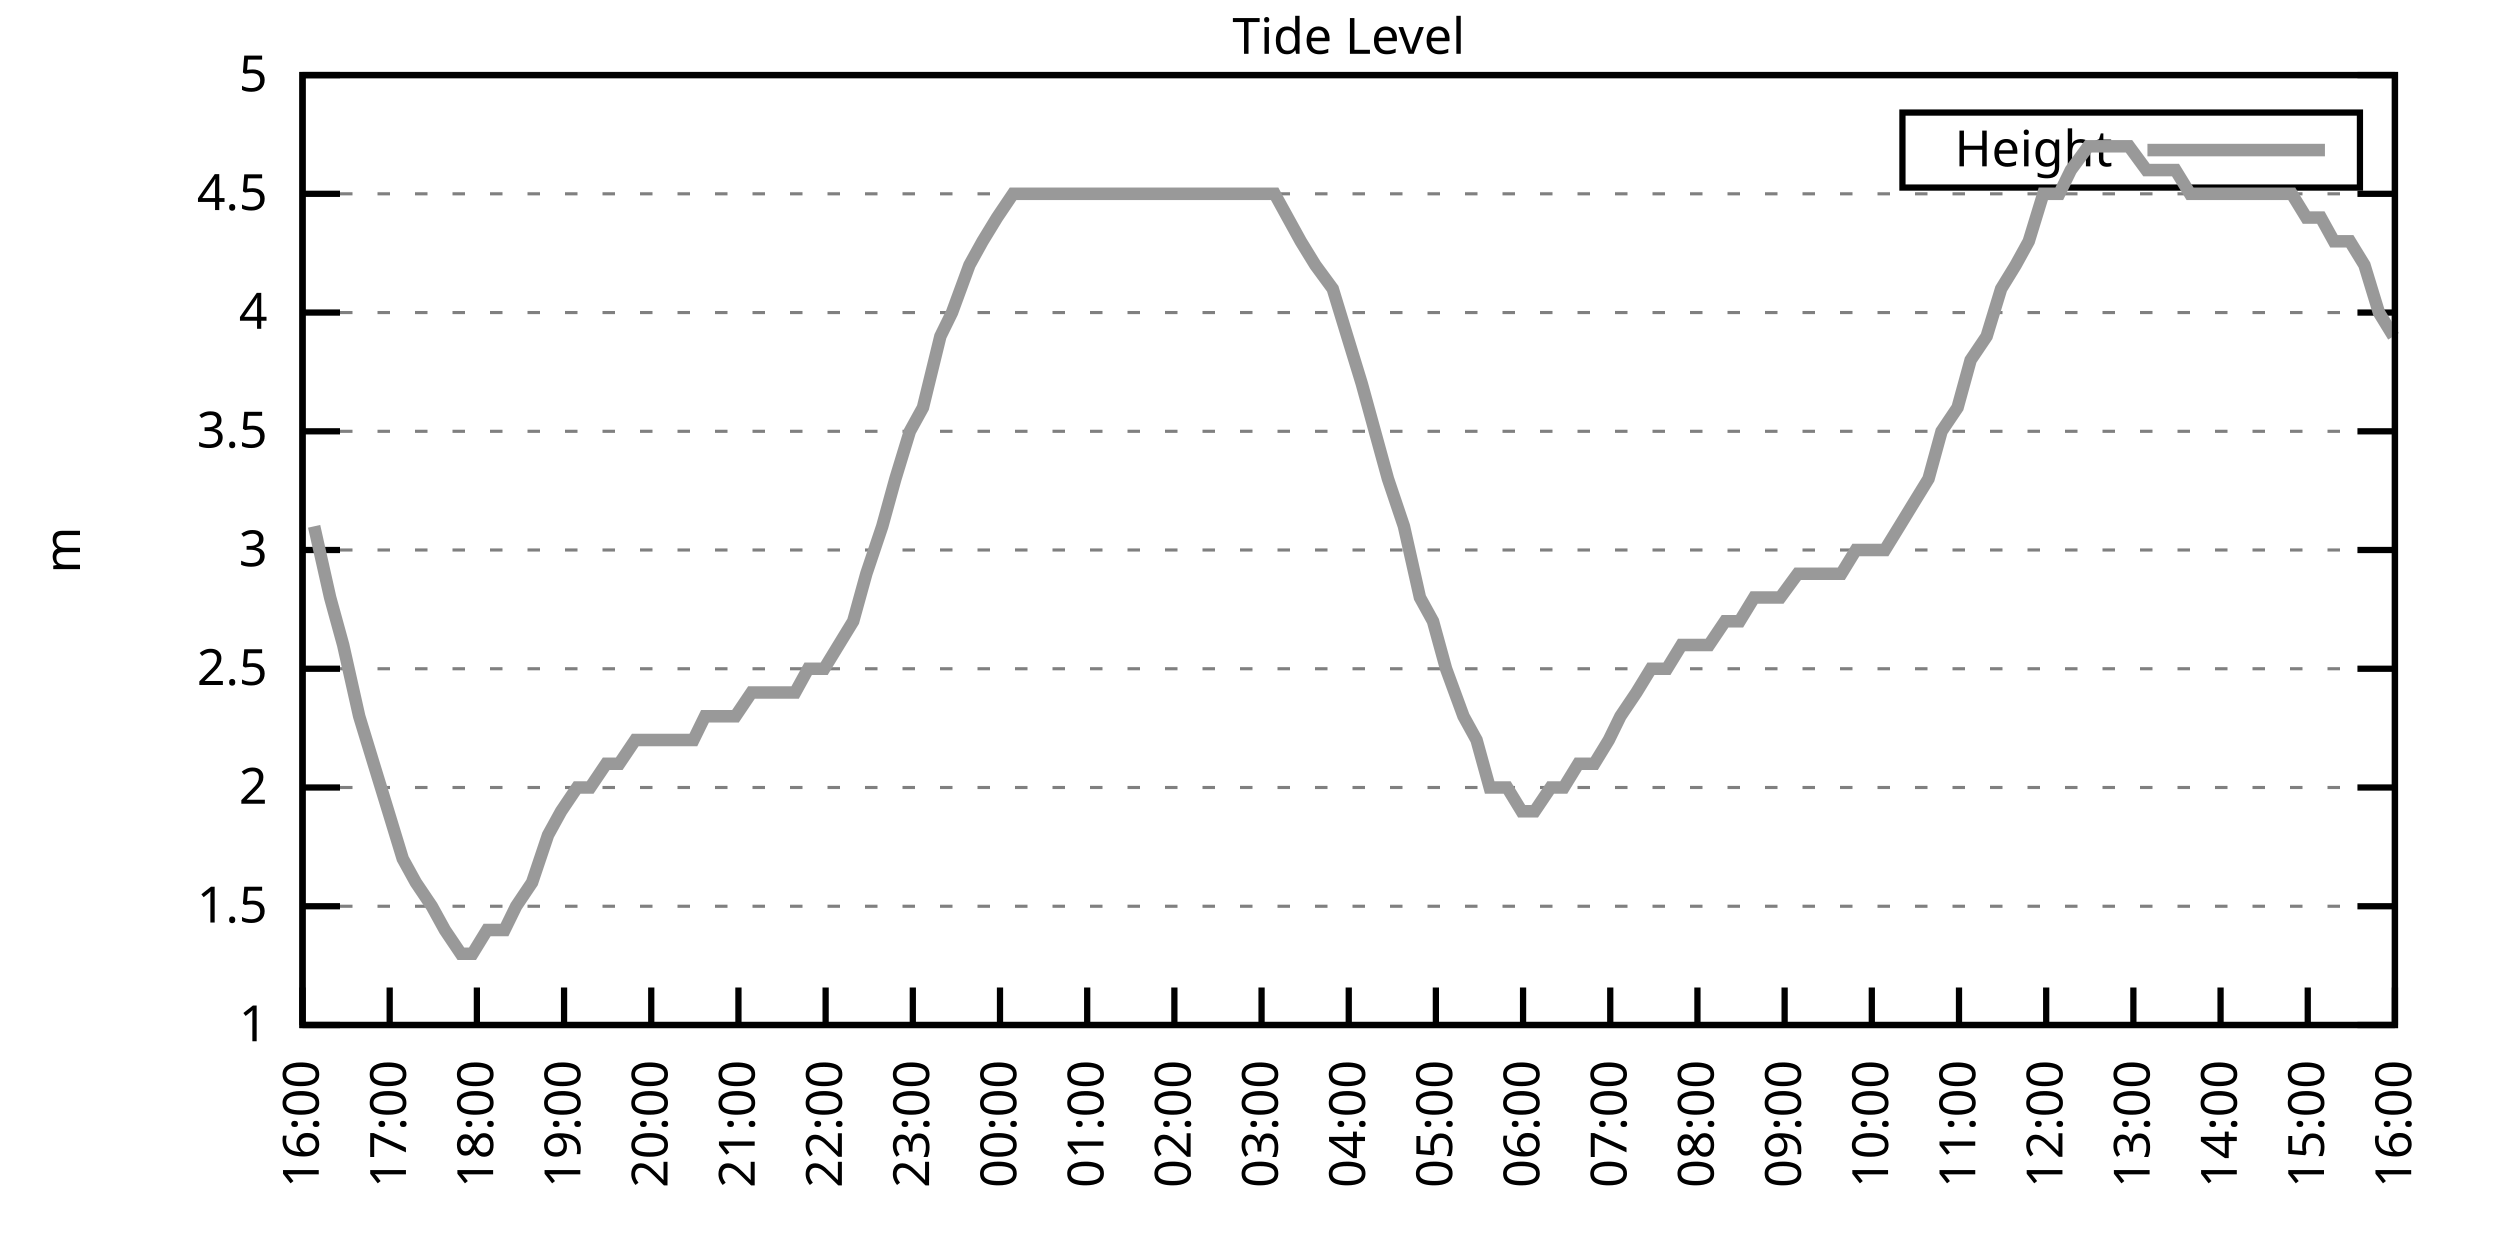
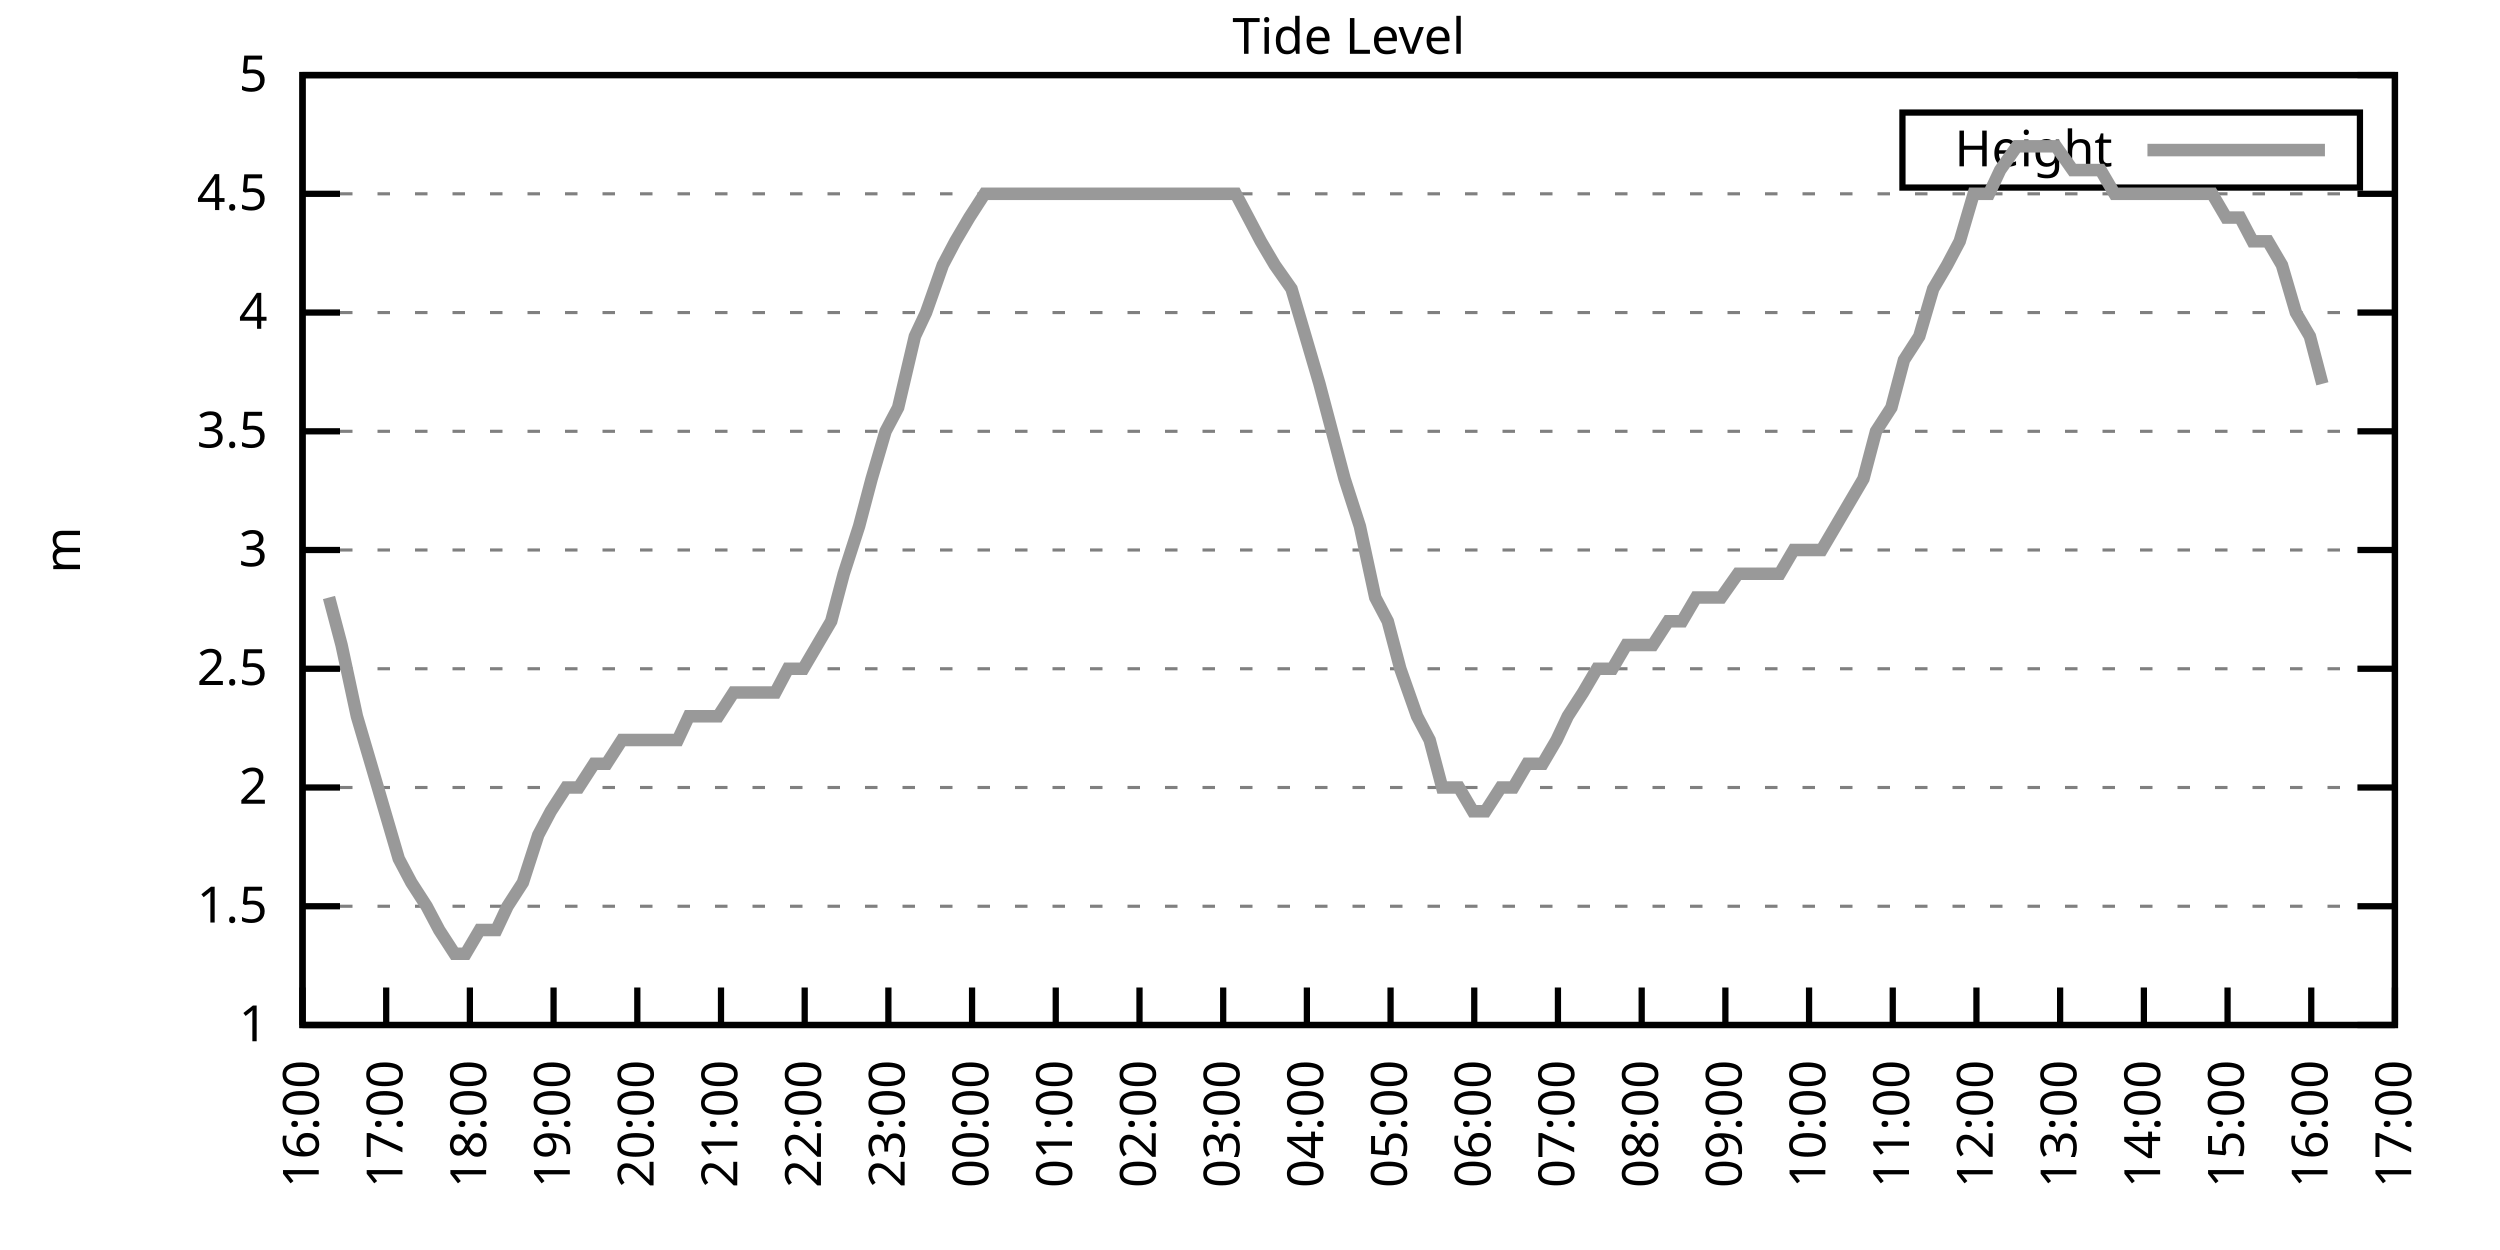
<svg xmlns="http://www.w3.org/2000/svg" xmlns:xlink="http://www.w3.org/1999/xlink" width="400" height="200" viewBox="0 0 400 200">
  <g id="gnuplot_canvas">
    <rect x="0" y="0" width="400" height="200" fill="none" />
    <defs>
      <circle id="gpDot" r="0.5" stroke-width="0.5" stroke="currentColor" />
      <path id="gpPt0" stroke-width="0.333" stroke="currentColor" d="M-1,0 h2 M0,-1 v2" />
      <path id="gpPt1" stroke-width="0.333" stroke="currentColor" d="M-1,-1 L1,1 M1,-1 L-1,1" />
      <path id="gpPt2" stroke-width="0.333" stroke="currentColor" d="M-1,0 L1,0 M0,-1 L0,1 M-1,-1 L1,1 M-1,1 L1,-1" />
      <rect id="gpPt3" stroke-width="0.333" stroke="currentColor" x="-1" y="-1" width="2" height="2" />
      <rect id="gpPt4" stroke-width="0.333" stroke="currentColor" fill="currentColor" x="-1" y="-1" width="2" height="2" />
      <circle id="gpPt5" stroke-width="0.333" stroke="currentColor" cx="0" cy="0" r="1" />
      <use xlink:href="#gpPt5" id="gpPt6" fill="currentColor" stroke="none" />
      <path id="gpPt7" stroke-width="0.333" stroke="currentColor" d="M0,-1.33 L-1.33,0.67 L1.33,0.67 z" />
      <use xlink:href="#gpPt7" id="gpPt8" fill="currentColor" stroke="none" />
      <use xlink:href="#gpPt7" id="gpPt9" stroke="currentColor" transform="rotate(180)" />
      <use xlink:href="#gpPt9" id="gpPt10" fill="currentColor" stroke="none" />
      <use xlink:href="#gpPt3" id="gpPt11" stroke="currentColor" transform="rotate(45)" />
      <use xlink:href="#gpPt11" id="gpPt12" fill="currentColor" stroke="none" />
      <path id="gpPt13" stroke-width="0.333" stroke="currentColor" d="M0,1.330 L1.265,0.411 L0.782,-1.067 L-0.782,-1.076 L-1.265,0.411 z" />
      <use xlink:href="#gpPt13" id="gpPt14" fill="currentColor" stroke="none" />
      <filter id="textbox" filterUnits="objectBoundingBox" x="0" y="0" height="1" width="1">
        <feFlood flood-color="white" flood-opacity="1" result="bgnd" />
        <feComposite in="SourceGraphic" in2="bgnd" operator="atop" />
      </filter>
      <filter id="greybox" filterUnits="objectBoundingBox" x="0" y="0" height="1" width="1">
        <feFlood flood-color="lightgrey" flood-opacity="1" result="grey" />
        <feComposite in="SourceGraphic" in2="grey" operator="atop" />
      </filter>
    </defs>
    <g fill="none" color="white" stroke="currentColor" stroke-width="1.00" stroke-linecap="butt" stroke-linejoin="miter">
</g>
    <g fill="none" color="black" stroke="currentColor" stroke-width="1.00" stroke-linecap="butt" stroke-linejoin="miter">
      <g stroke="none" shape-rendering="crispEdges">
        <polygon fill="rgb(255, 255, 255)" points="48.40,164.00 383.18,164.00 383.18,12.02 48.40,12.02 " />
      </g>
    </g>
    <g fill="none" color="black" stroke="currentColor" stroke-width="1.00" stroke-linecap="butt" stroke-linejoin="miter">
</g>
    <g fill="none" color="black" stroke="black" stroke-width="0.50" stroke-linecap="butt" stroke-linejoin="miter">
</g>
    <g fill="none" color="gray" stroke="currentColor" stroke-width="0.50" stroke-linecap="butt" stroke-linejoin="miter">
      <path stroke="gray" stroke-dasharray="2,4" class="gridline" d="M48.40,164.00 L383.19,164.00  " />
    </g>
    <g fill="none" color="gray" stroke="gray" stroke-width="1.00" stroke-linecap="butt" stroke-linejoin="miter">
</g>
    <g fill="none" color="black" stroke="currentColor" stroke-width="1.00" stroke-linecap="butt" stroke-linejoin="miter">
      <path stroke="black" d="M48.40,164.00 L54.40,164.00 M383.19,164.00 L377.19,164.00  " />
      <g transform="translate(42.80,166.60)" stroke="none" fill="black" font-family="Sans" font-size="8.00" text-anchor="end">
        <text>
          <tspan font-family="Sans"> 1</tspan>
        </text>
      </g>
    </g>
    <g fill="none" color="black" stroke="currentColor" stroke-width="1.00" stroke-linecap="butt" stroke-linejoin="miter">
</g>
    <g fill="none" color="black" stroke="black" stroke-width="0.50" stroke-linecap="butt" stroke-linejoin="miter">
</g>
    <g fill="none" color="gray" stroke="currentColor" stroke-width="0.50" stroke-linecap="butt" stroke-linejoin="miter">
      <path stroke="gray" stroke-dasharray="2,4" class="gridline" d="M48.40,145.00 L383.19,145.00  " />
    </g>
    <g fill="none" color="gray" stroke="gray" stroke-width="1.00" stroke-linecap="butt" stroke-linejoin="miter">
</g>
    <g fill="none" color="black" stroke="currentColor" stroke-width="1.00" stroke-linecap="butt" stroke-linejoin="miter">
      <path stroke="black" d="M48.40,145.00 L54.40,145.00 M383.19,145.00 L377.19,145.00  " />
      <g transform="translate(42.80,147.60)" stroke="none" fill="black" font-family="Sans" font-size="8.00" text-anchor="end">
        <text>
          <tspan font-family="Sans"> 1.5</tspan>
        </text>
      </g>
    </g>
    <g fill="none" color="black" stroke="currentColor" stroke-width="1.00" stroke-linecap="butt" stroke-linejoin="miter">
</g>
    <g fill="none" color="black" stroke="black" stroke-width="0.50" stroke-linecap="butt" stroke-linejoin="miter">
</g>
    <g fill="none" color="gray" stroke="currentColor" stroke-width="0.50" stroke-linecap="butt" stroke-linejoin="miter">
      <path stroke="gray" stroke-dasharray="2,4" class="gridline" d="M48.40,126.00 L383.19,126.00  " />
    </g>
    <g fill="none" color="gray" stroke="gray" stroke-width="1.00" stroke-linecap="butt" stroke-linejoin="miter">
</g>
    <g fill="none" color="black" stroke="currentColor" stroke-width="1.00" stroke-linecap="butt" stroke-linejoin="miter">
      <path stroke="black" d="M48.40,126.00 L54.40,126.00 M383.19,126.00 L377.19,126.00  " />
      <g transform="translate(42.80,128.60)" stroke="none" fill="black" font-family="Sans" font-size="8.00" text-anchor="end">
        <text>
          <tspan font-family="Sans"> 2</tspan>
        </text>
      </g>
    </g>
    <g fill="none" color="black" stroke="currentColor" stroke-width="1.00" stroke-linecap="butt" stroke-linejoin="miter">
</g>
    <g fill="none" color="black" stroke="black" stroke-width="0.50" stroke-linecap="butt" stroke-linejoin="miter">
</g>
    <g fill="none" color="gray" stroke="currentColor" stroke-width="0.50" stroke-linecap="butt" stroke-linejoin="miter">
      <path stroke="gray" stroke-dasharray="2,4" class="gridline" d="M48.40,107.00 L383.19,107.00  " />
    </g>
    <g fill="none" color="gray" stroke="gray" stroke-width="1.00" stroke-linecap="butt" stroke-linejoin="miter">
</g>
    <g fill="none" color="black" stroke="currentColor" stroke-width="1.00" stroke-linecap="butt" stroke-linejoin="miter">
      <path stroke="black" d="M48.40,107.00 L54.40,107.00 M383.19,107.00 L377.19,107.00  " />
      <g transform="translate(42.80,109.60)" stroke="none" fill="black" font-family="Sans" font-size="8.00" text-anchor="end">
        <text>
          <tspan font-family="Sans"> 2.5</tspan>
        </text>
      </g>
    </g>
    <g fill="none" color="black" stroke="currentColor" stroke-width="1.00" stroke-linecap="butt" stroke-linejoin="miter">
</g>
    <g fill="none" color="black" stroke="black" stroke-width="0.50" stroke-linecap="butt" stroke-linejoin="miter">
</g>
    <g fill="none" color="gray" stroke="currentColor" stroke-width="0.50" stroke-linecap="butt" stroke-linejoin="miter">
      <path stroke="gray" stroke-dasharray="2,4" class="gridline" d="M48.40,88.00 L383.19,88.00  " />
    </g>
    <g fill="none" color="gray" stroke="gray" stroke-width="1.00" stroke-linecap="butt" stroke-linejoin="miter">
</g>
    <g fill="none" color="black" stroke="currentColor" stroke-width="1.00" stroke-linecap="butt" stroke-linejoin="miter">
      <path stroke="black" d="M48.40,88.00 L54.40,88.00 M383.19,88.00 L377.19,88.00  " />
      <g transform="translate(42.80,90.60)" stroke="none" fill="black" font-family="Sans" font-size="8.00" text-anchor="end">
        <text>
          <tspan font-family="Sans"> 3</tspan>
        </text>
      </g>
    </g>
    <g fill="none" color="black" stroke="currentColor" stroke-width="1.00" stroke-linecap="butt" stroke-linejoin="miter">
</g>
    <g fill="none" color="black" stroke="black" stroke-width="0.50" stroke-linecap="butt" stroke-linejoin="miter">
</g>
    <g fill="none" color="gray" stroke="currentColor" stroke-width="0.50" stroke-linecap="butt" stroke-linejoin="miter">
      <path stroke="gray" stroke-dasharray="2,4" class="gridline" d="M48.40,69.01 L383.19,69.01  " />
    </g>
    <g fill="none" color="gray" stroke="gray" stroke-width="1.00" stroke-linecap="butt" stroke-linejoin="miter">
</g>
    <g fill="none" color="black" stroke="currentColor" stroke-width="1.00" stroke-linecap="butt" stroke-linejoin="miter">
      <path stroke="black" d="M48.40,69.01 L54.40,69.01 M383.19,69.01 L377.19,69.01  " />
      <g transform="translate(42.80,71.61)" stroke="none" fill="black" font-family="Sans" font-size="8.00" text-anchor="end">
        <text>
          <tspan font-family="Sans"> 3.5</tspan>
        </text>
      </g>
    </g>
    <g fill="none" color="black" stroke="currentColor" stroke-width="1.00" stroke-linecap="butt" stroke-linejoin="miter">
</g>
    <g fill="none" color="black" stroke="black" stroke-width="0.50" stroke-linecap="butt" stroke-linejoin="miter">
</g>
    <g fill="none" color="gray" stroke="currentColor" stroke-width="0.50" stroke-linecap="butt" stroke-linejoin="miter">
      <path stroke="gray" stroke-dasharray="2,4" class="gridline" d="M48.40,50.01 L383.19,50.01  " />
    </g>
    <g fill="none" color="gray" stroke="gray" stroke-width="1.00" stroke-linecap="butt" stroke-linejoin="miter">
</g>
    <g fill="none" color="black" stroke="currentColor" stroke-width="1.00" stroke-linecap="butt" stroke-linejoin="miter">
      <path stroke="black" d="M48.40,50.01 L54.40,50.01 M383.19,50.01 L377.19,50.01  " />
      <g transform="translate(42.80,52.61)" stroke="none" fill="black" font-family="Sans" font-size="8.00" text-anchor="end">
        <text>
          <tspan font-family="Sans"> 4</tspan>
        </text>
      </g>
    </g>
    <g fill="none" color="black" stroke="currentColor" stroke-width="1.00" stroke-linecap="butt" stroke-linejoin="miter">
</g>
    <g fill="none" color="black" stroke="black" stroke-width="0.50" stroke-linecap="butt" stroke-linejoin="miter">
</g>
    <g fill="none" color="gray" stroke="currentColor" stroke-width="0.50" stroke-linecap="butt" stroke-linejoin="miter">
      <path stroke="gray" stroke-dasharray="2,4" class="gridline" d="M48.40,31.01 L383.19,31.01  " />
    </g>
    <g fill="none" color="gray" stroke="gray" stroke-width="1.00" stroke-linecap="butt" stroke-linejoin="miter">
</g>
    <g fill="none" color="black" stroke="currentColor" stroke-width="1.00" stroke-linecap="butt" stroke-linejoin="miter">
      <path stroke="black" d="M48.40,31.01 L54.40,31.01 M383.19,31.01 L377.19,31.01  " />
      <g transform="translate(42.80,33.61)" stroke="none" fill="black" font-family="Sans" font-size="8.00" text-anchor="end">
        <text>
          <tspan font-family="Sans"> 4.5</tspan>
        </text>
      </g>
    </g>
    <g fill="none" color="black" stroke="currentColor" stroke-width="1.00" stroke-linecap="butt" stroke-linejoin="miter">
</g>
    <g fill="none" color="black" stroke="black" stroke-width="0.50" stroke-linecap="butt" stroke-linejoin="miter">
</g>
    <g fill="none" color="gray" stroke="currentColor" stroke-width="0.50" stroke-linecap="butt" stroke-linejoin="miter">
      <path stroke="gray" stroke-dasharray="2,4" class="gridline" d="M48.40,12.01 L383.19,12.01  " />
    </g>
    <g fill="none" color="gray" stroke="gray" stroke-width="1.00" stroke-linecap="butt" stroke-linejoin="miter">
</g>
    <g fill="none" color="black" stroke="currentColor" stroke-width="1.00" stroke-linecap="butt" stroke-linejoin="miter">
      <path stroke="black" d="M48.40,12.01 L54.40,12.01 M383.19,12.01 L377.19,12.01  " />
      <g transform="translate(42.80,14.61)" stroke="none" fill="black" font-family="Sans" font-size="8.00" text-anchor="end">
        <text>
          <tspan font-family="Sans"> 5</tspan>
        </text>
      </g>
    </g>
    <g fill="none" color="black" stroke="currentColor" stroke-width="1.00" stroke-linecap="butt" stroke-linejoin="miter">
      <path stroke="black" d="M48.40,164.00 L48.40,158.00  " />
      <g transform="translate(51.00,169.60) rotate(270.00)" stroke="none" fill="black" font-family="Sans" font-size="8.00" text-anchor="end">
        <text>
          <tspan font-family="Sans">16:00</tspan>
        </text>
      </g>
    </g>
    <g fill="none" color="black" stroke="currentColor" stroke-width="1.00" stroke-linecap="butt" stroke-linejoin="miter">
-       <path stroke="black" d="M62.35,164.00 L62.35,158.00  " />
-       <g transform="translate(64.95,169.60) rotate(270.00)" stroke="none" fill="black" font-family="Sans" font-size="8.00" text-anchor="end">
+       <path stroke="black" d="M61.79,164.00 L61.79,158.00  " />
+       <g transform="translate(64.39,169.60) rotate(270.00)" stroke="none" fill="black" font-family="Sans" font-size="8.00" text-anchor="end">
        <text>
          <tspan font-family="Sans">17:00</tspan>
        </text>
      </g>
    </g>
    <g fill="none" color="black" stroke="currentColor" stroke-width="1.00" stroke-linecap="butt" stroke-linejoin="miter">
-       <path stroke="black" d="M76.30,164.00 L76.30,158.00  " />
-       <g transform="translate(78.90,169.60) rotate(270.00)" stroke="none" fill="black" font-family="Sans" font-size="8.00" text-anchor="end">
+       <path stroke="black" d="M75.18,164.00 L75.18,158.00  " />
+       <g transform="translate(77.78,169.60) rotate(270.00)" stroke="none" fill="black" font-family="Sans" font-size="8.00" text-anchor="end">
        <text>
          <tspan font-family="Sans">18:00</tspan>
        </text>
      </g>
    </g>
    <g fill="none" color="black" stroke="currentColor" stroke-width="1.00" stroke-linecap="butt" stroke-linejoin="miter">
-       <path stroke="black" d="M90.25,164.00 L90.25,158.00  " />
-       <g transform="translate(92.85,169.60) rotate(270.00)" stroke="none" fill="black" font-family="Sans" font-size="8.00" text-anchor="end">
+       <path stroke="black" d="M88.57,164.00 L88.57,158.00  " />
+       <g transform="translate(91.17,169.60) rotate(270.00)" stroke="none" fill="black" font-family="Sans" font-size="8.00" text-anchor="end">
        <text>
          <tspan font-family="Sans">19:00</tspan>
        </text>
      </g>
    </g>
    <g fill="none" color="black" stroke="currentColor" stroke-width="1.00" stroke-linecap="butt" stroke-linejoin="miter">
-       <path stroke="black" d="M104.20,164.00 L104.20,158.00  " />
-       <g transform="translate(106.80,169.60) rotate(270.00)" stroke="none" fill="black" font-family="Sans" font-size="8.00" text-anchor="end">
+       <path stroke="black" d="M101.97,164.00 L101.97,158.00  " />
+       <g transform="translate(104.57,169.60) rotate(270.00)" stroke="none" fill="black" font-family="Sans" font-size="8.00" text-anchor="end">
        <text>
          <tspan font-family="Sans">20:00</tspan>
        </text>
      </g>
    </g>
    <g fill="none" color="black" stroke="currentColor" stroke-width="1.00" stroke-linecap="butt" stroke-linejoin="miter">
-       <path stroke="black" d="M118.15,164.00 L118.15,158.00  " />
-       <g transform="translate(120.75,169.60) rotate(270.00)" stroke="none" fill="black" font-family="Sans" font-size="8.00" text-anchor="end">
+       <path stroke="black" d="M115.36,164.00 L115.36,158.00  " />
+       <g transform="translate(117.96,169.60) rotate(270.00)" stroke="none" fill="black" font-family="Sans" font-size="8.00" text-anchor="end">
        <text>
          <tspan font-family="Sans">21:00</tspan>
        </text>
      </g>
    </g>
    <g fill="none" color="black" stroke="currentColor" stroke-width="1.00" stroke-linecap="butt" stroke-linejoin="miter">
-       <path stroke="black" d="M132.10,164.00 L132.10,158.00  " />
-       <g transform="translate(134.70,169.60) rotate(270.00)" stroke="none" fill="black" font-family="Sans" font-size="8.00" text-anchor="end">
+       <path stroke="black" d="M128.75,164.00 L128.75,158.00  " />
+       <g transform="translate(131.35,169.60) rotate(270.00)" stroke="none" fill="black" font-family="Sans" font-size="8.00" text-anchor="end">
        <text>
          <tspan font-family="Sans">22:00</tspan>
        </text>
      </g>
    </g>
    <g fill="none" color="black" stroke="currentColor" stroke-width="1.00" stroke-linecap="butt" stroke-linejoin="miter">
-       <path stroke="black" d="M146.05,164.00 L146.05,158.00  " />
-       <g transform="translate(148.65,169.60) rotate(270.00)" stroke="none" fill="black" font-family="Sans" font-size="8.00" text-anchor="end">
+       <path stroke="black" d="M142.14,164.00 L142.14,158.00  " />
+       <g transform="translate(144.74,169.60) rotate(270.00)" stroke="none" fill="black" font-family="Sans" font-size="8.00" text-anchor="end">
        <text>
          <tspan font-family="Sans">23:00</tspan>
        </text>
      </g>
    </g>
    <g fill="none" color="black" stroke="currentColor" stroke-width="1.00" stroke-linecap="butt" stroke-linejoin="miter">
-       <path stroke="black" d="M160.00,164.00 L160.00,158.00  " />
-       <g transform="translate(162.60,169.60) rotate(270.00)" stroke="none" fill="black" font-family="Sans" font-size="8.00" text-anchor="end">
+       <path stroke="black" d="M155.53,164.00 L155.53,158.00  " />
+       <g transform="translate(158.13,169.60) rotate(270.00)" stroke="none" fill="black" font-family="Sans" font-size="8.00" text-anchor="end">
        <text>
          <tspan font-family="Sans">00:00</tspan>
        </text>
      </g>
    </g>
    <g fill="none" color="black" stroke="currentColor" stroke-width="1.00" stroke-linecap="butt" stroke-linejoin="miter">
-       <path stroke="black" d="M173.95,164.00 L173.95,158.00  " />
-       <g transform="translate(176.55,169.60) rotate(270.00)" stroke="none" fill="black" font-family="Sans" font-size="8.00" text-anchor="end">
+       <path stroke="black" d="M168.92,164.00 L168.92,158.00  " />
+       <g transform="translate(171.52,169.60) rotate(270.00)" stroke="none" fill="black" font-family="Sans" font-size="8.00" text-anchor="end">
        <text>
          <tspan font-family="Sans">01:00</tspan>
        </text>
      </g>
    </g>
    <g fill="none" color="black" stroke="currentColor" stroke-width="1.00" stroke-linecap="butt" stroke-linejoin="miter">
-       <path stroke="black" d="M187.90,164.00 L187.90,158.00  " />
-       <g transform="translate(190.50,169.60) rotate(270.00)" stroke="none" fill="black" font-family="Sans" font-size="8.00" text-anchor="end">
+       <path stroke="black" d="M182.32,164.00 L182.32,158.00  " />
+       <g transform="translate(184.92,169.60) rotate(270.00)" stroke="none" fill="black" font-family="Sans" font-size="8.00" text-anchor="end">
        <text>
          <tspan font-family="Sans">02:00</tspan>
        </text>
      </g>
    </g>
    <g fill="none" color="black" stroke="currentColor" stroke-width="1.00" stroke-linecap="butt" stroke-linejoin="miter">
-       <path stroke="black" d="M201.85,164.00 L201.85,158.00  " />
-       <g transform="translate(204.45,169.60) rotate(270.00)" stroke="none" fill="black" font-family="Sans" font-size="8.00" text-anchor="end">
+       <path stroke="black" d="M195.71,164.00 L195.71,158.00  " />
+       <g transform="translate(198.31,169.60) rotate(270.00)" stroke="none" fill="black" font-family="Sans" font-size="8.00" text-anchor="end">
        <text>
          <tspan font-family="Sans">03:00</tspan>
        </text>
      </g>
    </g>
    <g fill="none" color="black" stroke="currentColor" stroke-width="1.00" stroke-linecap="butt" stroke-linejoin="miter">
-       <path stroke="black" d="M215.80,164.00 L215.80,158.00  " />
-       <g transform="translate(218.40,169.60) rotate(270.00)" stroke="none" fill="black" font-family="Sans" font-size="8.00" text-anchor="end">
+       <path stroke="black" d="M209.10,164.00 L209.10,158.00  " />
+       <g transform="translate(211.70,169.60) rotate(270.00)" stroke="none" fill="black" font-family="Sans" font-size="8.00" text-anchor="end">
        <text>
          <tspan font-family="Sans">04:00</tspan>
        </text>
      </g>
    </g>
    <g fill="none" color="black" stroke="currentColor" stroke-width="1.00" stroke-linecap="butt" stroke-linejoin="miter">
-       <path stroke="black" d="M229.74,164.00 L229.74,158.00  " />
-       <g transform="translate(232.34,169.60) rotate(270.00)" stroke="none" fill="black" font-family="Sans" font-size="8.00" text-anchor="end">
+       <path stroke="black" d="M222.49,164.00 L222.49,158.00  " />
+       <g transform="translate(225.09,169.60) rotate(270.00)" stroke="none" fill="black" font-family="Sans" font-size="8.00" text-anchor="end">
        <text>
          <tspan font-family="Sans">05:00</tspan>
        </text>
      </g>
    </g>
    <g fill="none" color="black" stroke="currentColor" stroke-width="1.00" stroke-linecap="butt" stroke-linejoin="miter">
-       <path stroke="black" d="M243.69,164.00 L243.69,158.00  " />
-       <g transform="translate(246.29,169.60) rotate(270.00)" stroke="none" fill="black" font-family="Sans" font-size="8.00" text-anchor="end">
+       <path stroke="black" d="M235.88,164.00 L235.88,158.00  " />
+       <g transform="translate(238.48,169.60) rotate(270.00)" stroke="none" fill="black" font-family="Sans" font-size="8.00" text-anchor="end">
        <text>
          <tspan font-family="Sans">06:00</tspan>
        </text>
      </g>
    </g>
    <g fill="none" color="black" stroke="currentColor" stroke-width="1.00" stroke-linecap="butt" stroke-linejoin="miter">
-       <path stroke="black" d="M257.64,164.00 L257.64,158.00  " />
-       <g transform="translate(260.24,169.60) rotate(270.00)" stroke="none" fill="black" font-family="Sans" font-size="8.00" text-anchor="end">
+       <path stroke="black" d="M249.27,164.00 L249.27,158.00  " />
+       <g transform="translate(251.87,169.60) rotate(270.00)" stroke="none" fill="black" font-family="Sans" font-size="8.00" text-anchor="end">
        <text>
          <tspan font-family="Sans">07:00</tspan>
        </text>
      </g>
    </g>
    <g fill="none" color="black" stroke="currentColor" stroke-width="1.00" stroke-linecap="butt" stroke-linejoin="miter">
-       <path stroke="black" d="M271.59,164.00 L271.59,158.00  " />
-       <g transform="translate(274.19,169.60) rotate(270.00)" stroke="none" fill="black" font-family="Sans" font-size="8.00" text-anchor="end">
+       <path stroke="black" d="M262.67,164.00 L262.67,158.00  " />
+       <g transform="translate(265.27,169.60) rotate(270.00)" stroke="none" fill="black" font-family="Sans" font-size="8.00" text-anchor="end">
        <text>
          <tspan font-family="Sans">08:00</tspan>
        </text>
      </g>
    </g>
    <g fill="none" color="black" stroke="currentColor" stroke-width="1.00" stroke-linecap="butt" stroke-linejoin="miter">
-       <path stroke="black" d="M285.54,164.00 L285.54,158.00  " />
-       <g transform="translate(288.14,169.60) rotate(270.00)" stroke="none" fill="black" font-family="Sans" font-size="8.00" text-anchor="end">
+       <path stroke="black" d="M276.06,164.00 L276.06,158.00  " />
+       <g transform="translate(278.66,169.60) rotate(270.00)" stroke="none" fill="black" font-family="Sans" font-size="8.00" text-anchor="end">
        <text>
          <tspan font-family="Sans">09:00</tspan>
        </text>
      </g>
    </g>
    <g fill="none" color="black" stroke="currentColor" stroke-width="1.00" stroke-linecap="butt" stroke-linejoin="miter">
-       <path stroke="black" d="M299.49,164.00 L299.49,158.00  " />
-       <g transform="translate(302.09,169.60) rotate(270.00)" stroke="none" fill="black" font-family="Sans" font-size="8.00" text-anchor="end">
+       <path stroke="black" d="M289.45,164.00 L289.45,158.00  " />
+       <g transform="translate(292.05,169.60) rotate(270.00)" stroke="none" fill="black" font-family="Sans" font-size="8.00" text-anchor="end">
        <text>
          <tspan font-family="Sans">10:00</tspan>
        </text>
      </g>
    </g>
    <g fill="none" color="black" stroke="currentColor" stroke-width="1.00" stroke-linecap="butt" stroke-linejoin="miter">
-       <path stroke="black" d="M313.44,164.00 L313.44,158.00  " />
-       <g transform="translate(316.04,169.60) rotate(270.00)" stroke="none" fill="black" font-family="Sans" font-size="8.00" text-anchor="end">
+       <path stroke="black" d="M302.84,164.00 L302.84,158.00  " />
+       <g transform="translate(305.44,169.60) rotate(270.00)" stroke="none" fill="black" font-family="Sans" font-size="8.00" text-anchor="end">
        <text>
          <tspan font-family="Sans">11:00</tspan>
        </text>
      </g>
    </g>
    <g fill="none" color="black" stroke="currentColor" stroke-width="1.00" stroke-linecap="butt" stroke-linejoin="miter">
-       <path stroke="black" d="M327.39,164.00 L327.39,158.00  " />
-       <g transform="translate(329.99,169.60) rotate(270.00)" stroke="none" fill="black" font-family="Sans" font-size="8.00" text-anchor="end">
+       <path stroke="black" d="M316.23,164.00 L316.23,158.00  " />
+       <g transform="translate(318.83,169.60) rotate(270.00)" stroke="none" fill="black" font-family="Sans" font-size="8.00" text-anchor="end">
        <text>
          <tspan font-family="Sans">12:00</tspan>
        </text>
      </g>
    </g>
    <g fill="none" color="black" stroke="currentColor" stroke-width="1.00" stroke-linecap="butt" stroke-linejoin="miter">
-       <path stroke="black" d="M341.34,164.00 L341.34,158.00  " />
-       <g transform="translate(343.94,169.60) rotate(270.00)" stroke="none" fill="black" font-family="Sans" font-size="8.00" text-anchor="end">
+       <path stroke="black" d="M329.62,164.00 L329.62,158.00  " />
+       <g transform="translate(332.22,169.60) rotate(270.00)" stroke="none" fill="black" font-family="Sans" font-size="8.00" text-anchor="end">
        <text>
          <tspan font-family="Sans">13:00</tspan>
        </text>
      </g>
    </g>
    <g fill="none" color="black" stroke="currentColor" stroke-width="1.00" stroke-linecap="butt" stroke-linejoin="miter">
-       <path stroke="black" d="M355.29,164.00 L355.29,158.00  " />
-       <g transform="translate(357.89,169.60) rotate(270.00)" stroke="none" fill="black" font-family="Sans" font-size="8.00" text-anchor="end">
+       <path stroke="black" d="M343.02,164.00 L343.02,158.00  " />
+       <g transform="translate(345.62,169.60) rotate(270.00)" stroke="none" fill="black" font-family="Sans" font-size="8.00" text-anchor="end">
        <text>
          <tspan font-family="Sans">14:00</tspan>
        </text>
      </g>
    </g>
    <g fill="none" color="black" stroke="currentColor" stroke-width="1.00" stroke-linecap="butt" stroke-linejoin="miter">
-       <path stroke="black" d="M369.24,164.00 L369.24,158.00  " />
-       <g transform="translate(371.84,169.60) rotate(270.00)" stroke="none" fill="black" font-family="Sans" font-size="8.00" text-anchor="end">
+       <path stroke="black" d="M356.41,164.00 L356.41,158.00  " />
+       <g transform="translate(359.01,169.60) rotate(270.00)" stroke="none" fill="black" font-family="Sans" font-size="8.00" text-anchor="end">
        <text>
          <tspan font-family="Sans">15:00</tspan>
+         </text>
+       </g>
+     </g>
+     <g fill="none" color="black" stroke="currentColor" stroke-width="1.00" stroke-linecap="butt" stroke-linejoin="miter">
+       <path stroke="black" d="M369.80,164.00 L369.80,158.00  " />
+       <g transform="translate(372.40,169.60) rotate(270.00)" stroke="none" fill="black" font-family="Sans" font-size="8.00" text-anchor="end">
+         <text>
+           <tspan font-family="Sans">16:00</tspan>
        </text>
      </g>
    </g>
    <g fill="none" color="black" stroke="currentColor" stroke-width="1.00" stroke-linecap="butt" stroke-linejoin="miter">
      <path stroke="black" d="M383.19,164.00 L383.19,158.00  " />
      <g transform="translate(385.79,169.60) rotate(270.00)" stroke="none" fill="black" font-family="Sans" font-size="8.00" text-anchor="end">
        <text>
-           <tspan font-family="Sans">16:00</tspan>
+           <tspan font-family="Sans">17:00</tspan>
        </text>
      </g>
    </g>
    <g fill="none" color="black" stroke="currentColor" stroke-width="1.00" stroke-linecap="butt" stroke-linejoin="miter">
</g>
    <g fill="none" color="black" stroke="currentColor" stroke-width="1.00" stroke-linecap="butt" stroke-linejoin="miter">
      <path stroke="black" d="M48.40,12.01 L48.40,164.00 L383.19,164.00 L383.19,12.01 L48.40,12.01 Z  " />
    </g>
    <g fill="none" color="black" stroke="currentColor" stroke-width="1.00" stroke-linecap="butt" stroke-linejoin="miter">
</g>
    <g fill="none" color="black" stroke="currentColor" stroke-width="1.00" stroke-linecap="butt" stroke-linejoin="miter">
      <path stroke="black" d="M304.39,30.01 L304.39,18.01 L377.59,18.01 L377.59,30.01 L304.39,30.01 Z  " />
    </g>
    <g id="Tide_level_plot_1">
      <g fill="none" color="white" stroke="black" stroke-width="2.00" stroke-linecap="butt" stroke-linejoin="miter">
</g>
      <g fill="none" color="black" stroke="currentColor" stroke-width="2.00" stroke-linecap="butt" stroke-linejoin="miter">
        <g transform="translate(337.99,26.61)" stroke="none" fill="black" font-family="Sans" font-size="8.00" text-anchor="end">
          <text>
            <tspan font-family="Sans">Height</tspan>
          </text>
        </g>
      </g>
      <g fill="none" color="black" stroke="currentColor" stroke-width="2.00" stroke-linecap="butt" stroke-linejoin="miter">
-         <path stroke="rgb(153, 153, 153)" d="M343.59,24.01 L371.99,24.01 M50.26,84.21 L52.82,95.60 L54.91,103.20 L57.47,114.60 L59.79,122.20 L62.12,129.80   L64.44,137.40 L66.53,141.20 L69.09,145.00 L71.18,148.80 L73.74,152.60 L75.60,152.60 L77.93,148.80 L80.72,148.80   L82.58,145.00 L85.13,141.20 L87.69,133.60 L89.78,129.80 L92.34,126.00 L94.43,126.00 L96.99,122.20 L99.08,122.20   L101.64,118.40 L103.73,118.40 L106.06,118.40 L108.62,118.40 L110.94,118.40 L112.80,114.60 L115.59,114.60 L117.68,114.60   L120.24,110.80 L122.33,110.80 L124.89,110.80 L127.22,110.80 L129.31,107.00 L131.87,107.00 L134.19,103.20 L136.51,99.40   L138.61,91.80 L141.16,84.21 L143.26,76.61 L145.58,69.01 L147.67,65.21 L150.46,53.81 L152.32,50.01 L155.11,42.41   L157.21,38.61 L159.53,34.81 L162.09,31.01 L164.41,31.01 L166.74,31.01 L169.06,31.01 L171.39,31.01 L173.02,31.01   L175.81,31.01 L178.36,31.01 L180.69,31.01 L183.01,31.01 L185.34,31.01 L187.66,31.01 L189.76,31.01 L192.08,31.01   L194.64,31.01 L196.96,31.01 L199.06,31.01 L201.38,31.01 L203.94,31.01 L206.03,34.81 L208.12,38.61 L210.45,42.41   L213.24,46.21 L215.56,53.81 L217.89,61.41 L219.98,69.01 L222.07,76.61 L224.63,84.21 L227.19,95.60 L229.28,99.40   L231.37,107.00 L234.16,114.60 L236.25,118.40 L238.35,126.00 L241.14,126.00 L243.46,129.80 L245.55,129.80 L248.11,126.00   L250.20,126.00 L252.53,122.20 L255.09,122.20 L257.41,118.40 L259.27,114.60 L261.83,110.80 L264.15,107.00 L266.71,107.00   L269.04,103.20 L271.36,103.20 L273.45,103.20 L276.01,99.40 L278.34,99.40 L280.66,95.60 L282.99,95.60 L284.85,95.60   L287.64,91.80 L289.96,91.80 L292.29,91.80 L294.61,91.80 L296.94,88.00 L299.26,88.00 L301.58,88.00 L303.91,84.21   L306.23,80.41 L308.56,76.61 L310.65,69.01 L313.21,65.21 L315.30,57.61 L317.86,53.81 L320.18,46.21 L322.51,42.41   L324.60,38.61 L326.93,31.01 L329.48,31.01 L331.34,27.21 L334.13,23.41 L335.99,23.41 L338.78,23.41 L340.64,23.41   L343.43,27.21 L345.53,27.21 L348.08,27.21 L350.41,31.01 L352.73,31.01 L354.83,31.01 L357.38,31.01 L359.24,31.01   L361.80,31.01 L364.13,31.01 L366.68,31.01 L369.01,34.81 L371.33,34.81 L373.43,38.61 L375.98,38.61 L378.31,42.41   L380.63,50.01 L382.96,53.81  " />
+         <path stroke="rgb(153, 153, 153)" d="M343.59,24.01 L371.99,24.01 M52.64,95.60 L54.65,103.20 L57.10,114.60 L59.34,122.20 L61.57,129.80 L63.80,137.40   L65.81,141.20 L68.26,145.00 L70.27,148.80 L72.73,152.60 L74.51,152.60 L76.75,148.80 L79.42,148.80 L81.21,145.00   L83.66,141.20 L86.12,133.60 L88.13,129.80 L90.58,126.00 L92.59,126.00 L95.05,122.20 L97.06,122.20 L99.51,118.40   L101.52,118.40 L103.75,118.40 L106.21,118.40 L108.44,118.40 L110.22,114.60 L112.90,114.60 L114.91,114.60 L117.37,110.80   L119.38,110.80 L121.83,110.80 L124.06,110.80 L126.07,107.00 L128.53,107.00 L130.76,103.20 L132.99,99.40 L135.00,91.80   L137.45,84.21 L139.46,76.61 L141.69,69.01 L143.70,65.21 L146.38,53.81 L148.17,50.01 L150.85,42.41 L152.85,38.61   L155.09,34.81 L157.54,31.01 L159.77,31.01 L162.01,31.01 L164.24,31.01 L166.47,31.01 L168.03,31.01 L170.71,31.01   L173.17,31.01 L175.40,31.01 L177.63,31.01 L179.86,31.01 L182.09,31.01 L184.10,31.01 L186.33,31.01 L188.79,31.01   L191.02,31.01 L193.03,31.01 L195.26,31.01 L197.72,31.01 L199.73,34.81 L201.73,38.61 L203.97,42.41 L206.64,46.21   L208.88,53.81 L211.11,61.41 L213.12,69.01 L215.13,76.61 L217.58,84.21 L220.04,95.60 L222.04,99.40 L224.05,107.00   L226.73,114.60 L228.74,118.40 L230.75,126.00 L233.43,126.00 L235.66,129.80 L237.67,129.80 L240.12,126.00 L242.13,126.00   L244.36,122.20 L246.82,122.20 L249.05,118.40 L250.84,114.60 L253.29,110.80 L255.52,107.00 L257.98,107.00 L260.21,103.20   L262.44,103.20 L264.45,103.20 L266.91,99.40 L269.14,99.40 L271.37,95.60 L273.60,95.60 L275.39,95.60 L278.07,91.80   L280.30,91.80 L282.53,91.80 L284.76,91.80 L286.99,88.00 L289.23,88.00 L291.46,88.00 L293.69,84.21 L295.92,80.41   L298.15,76.61 L300.16,69.01 L302.62,65.21 L304.63,57.61 L307.08,53.81 L309.31,46.21 L311.54,42.41 L313.55,38.61   L315.79,31.01 L318.24,31.01 L320.03,27.21 L322.70,23.41 L324.49,23.41 L327.17,23.41 L328.95,23.41 L331.63,27.21   L333.64,27.21 L336.10,27.21 L338.33,31.01 L340.56,31.01 L342.57,31.01 L345.02,31.01 L346.81,31.01 L349.26,31.01   L351.50,31.01 L353.95,31.01 L356.18,34.81 L358.42,34.81 L360.42,38.61 L362.88,38.61 L365.11,42.41 L367.34,50.01   L369.58,53.81 L371.58,61.41  " />
      </g>
    </g>
    <g fill="none" color="black" stroke="currentColor" stroke-width="2.00" stroke-linecap="butt" stroke-linejoin="miter">
</g>
    <g fill="none" color="black" stroke="black" stroke-width="1.00" stroke-linecap="butt" stroke-linejoin="miter">
</g>
    <g fill="none" color="black" stroke="currentColor" stroke-width="1.00" stroke-linecap="butt" stroke-linejoin="miter">
      <path stroke="black" d="M48.40,12.01 L48.40,164.00 L383.19,164.00 L383.19,12.01 L48.40,12.01 Z  " />
      <g transform="translate(12.80,88.01) rotate(270.00)" stroke="none" fill="black" font-family="Sans" font-size="8.00" text-anchor="middle">
        <text>
          <tspan font-family="Sans">m</tspan>
        </text>
      </g>
    </g>
    <g fill="none" color="black" stroke="currentColor" stroke-width="1.00" stroke-linecap="butt" stroke-linejoin="miter">
</g>
    <g fill="none" color="black" stroke="currentColor" stroke-width="1.00" stroke-linecap="butt" stroke-linejoin="miter">
      <g transform="translate(215.79,8.61)" stroke="none" fill="black" font-family="Sans" font-size="8.00" text-anchor="middle">
        <text>
          <tspan font-family="Sans">Tide Level</tspan>
        </text>
      </g>
    </g>
    <g fill="none" color="black" stroke="currentColor" stroke-width="1.00" stroke-linecap="butt" stroke-linejoin="miter">
</g>
  </g>
</svg>
